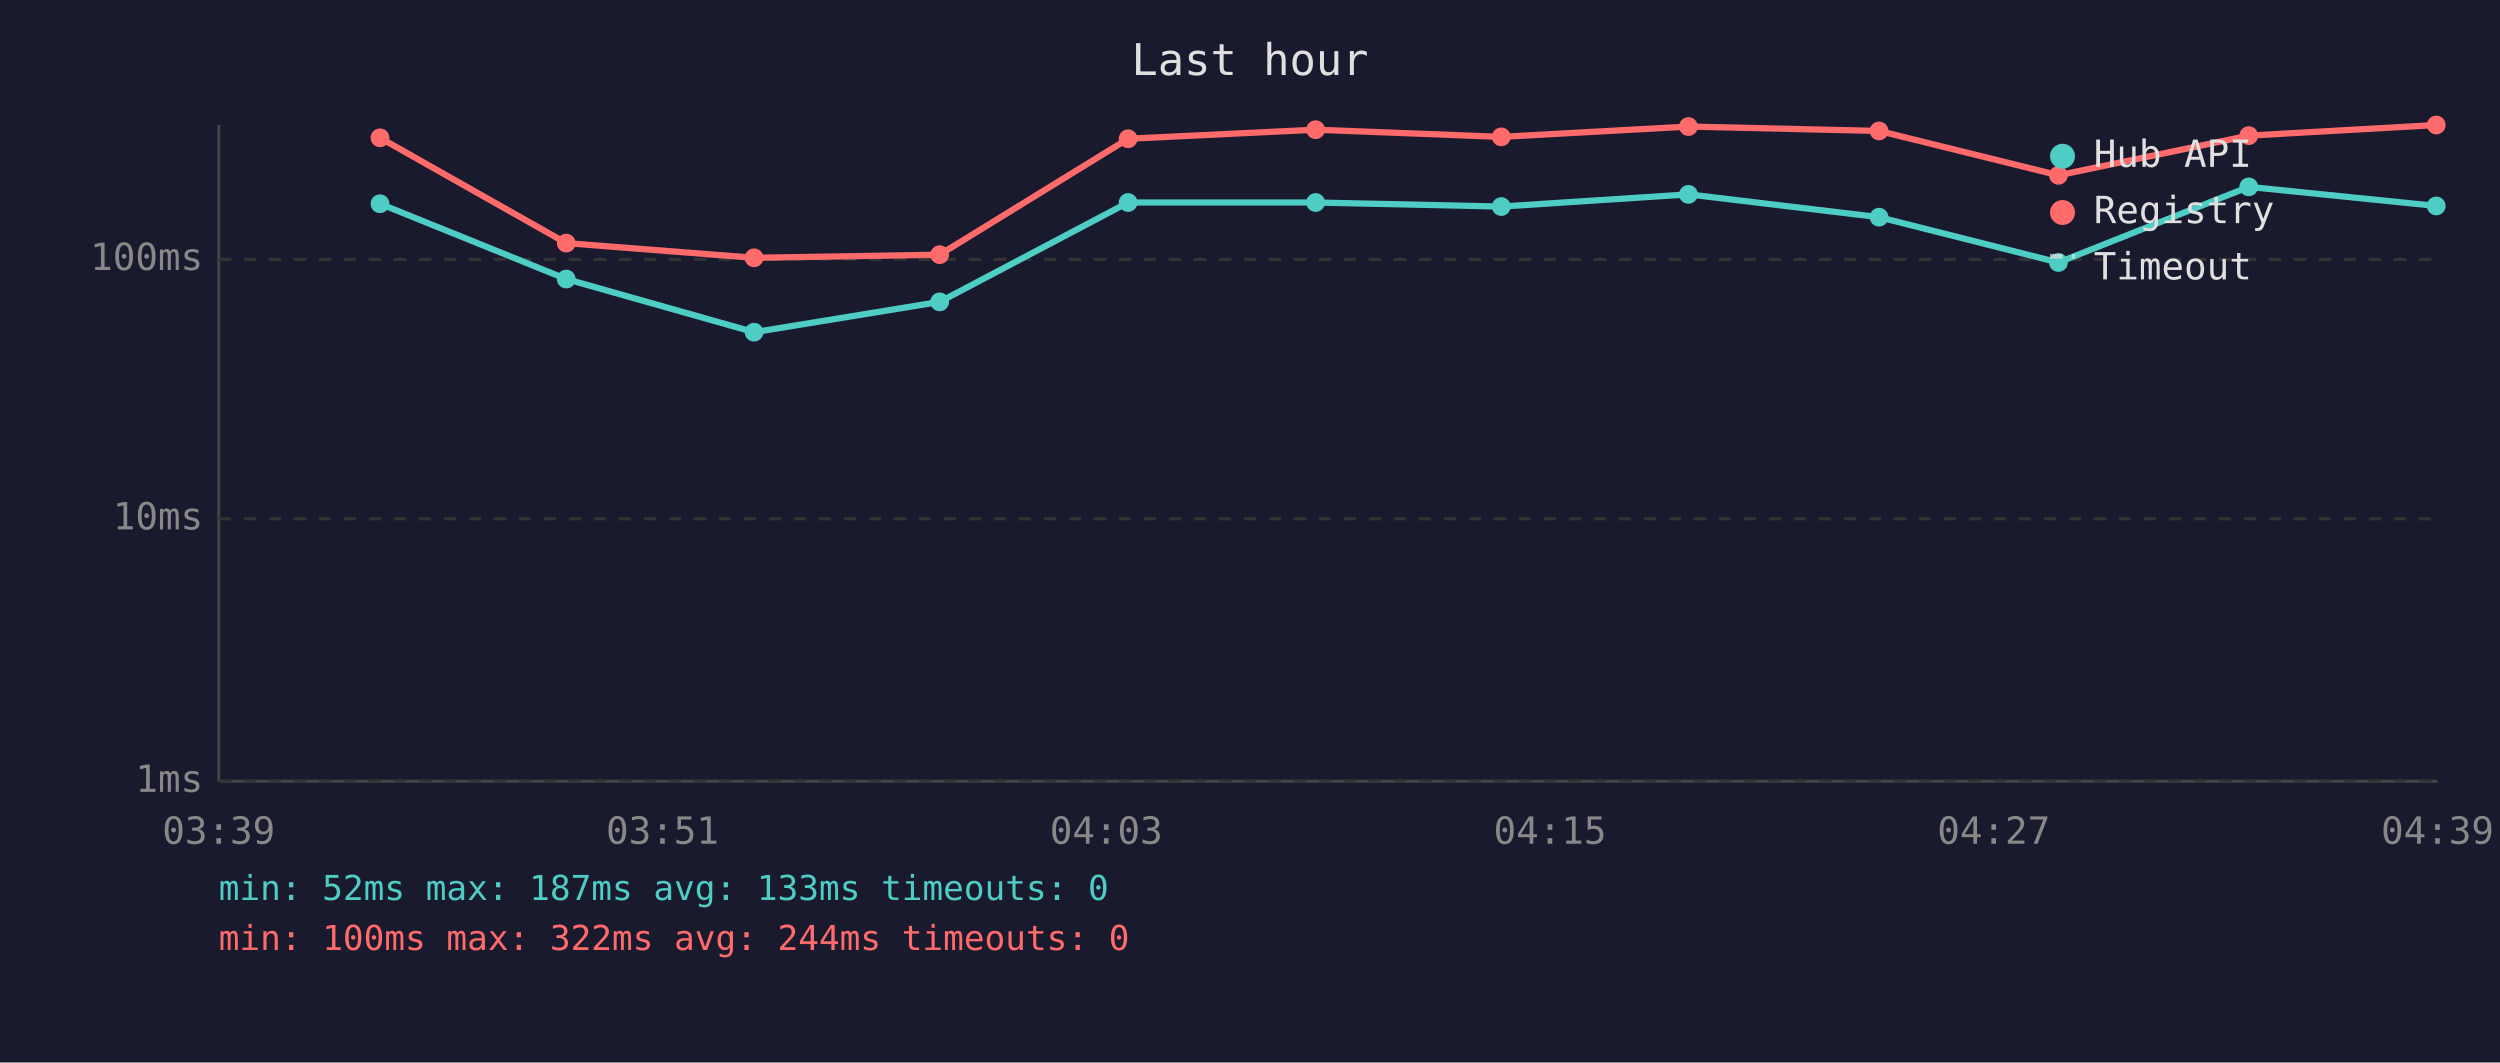
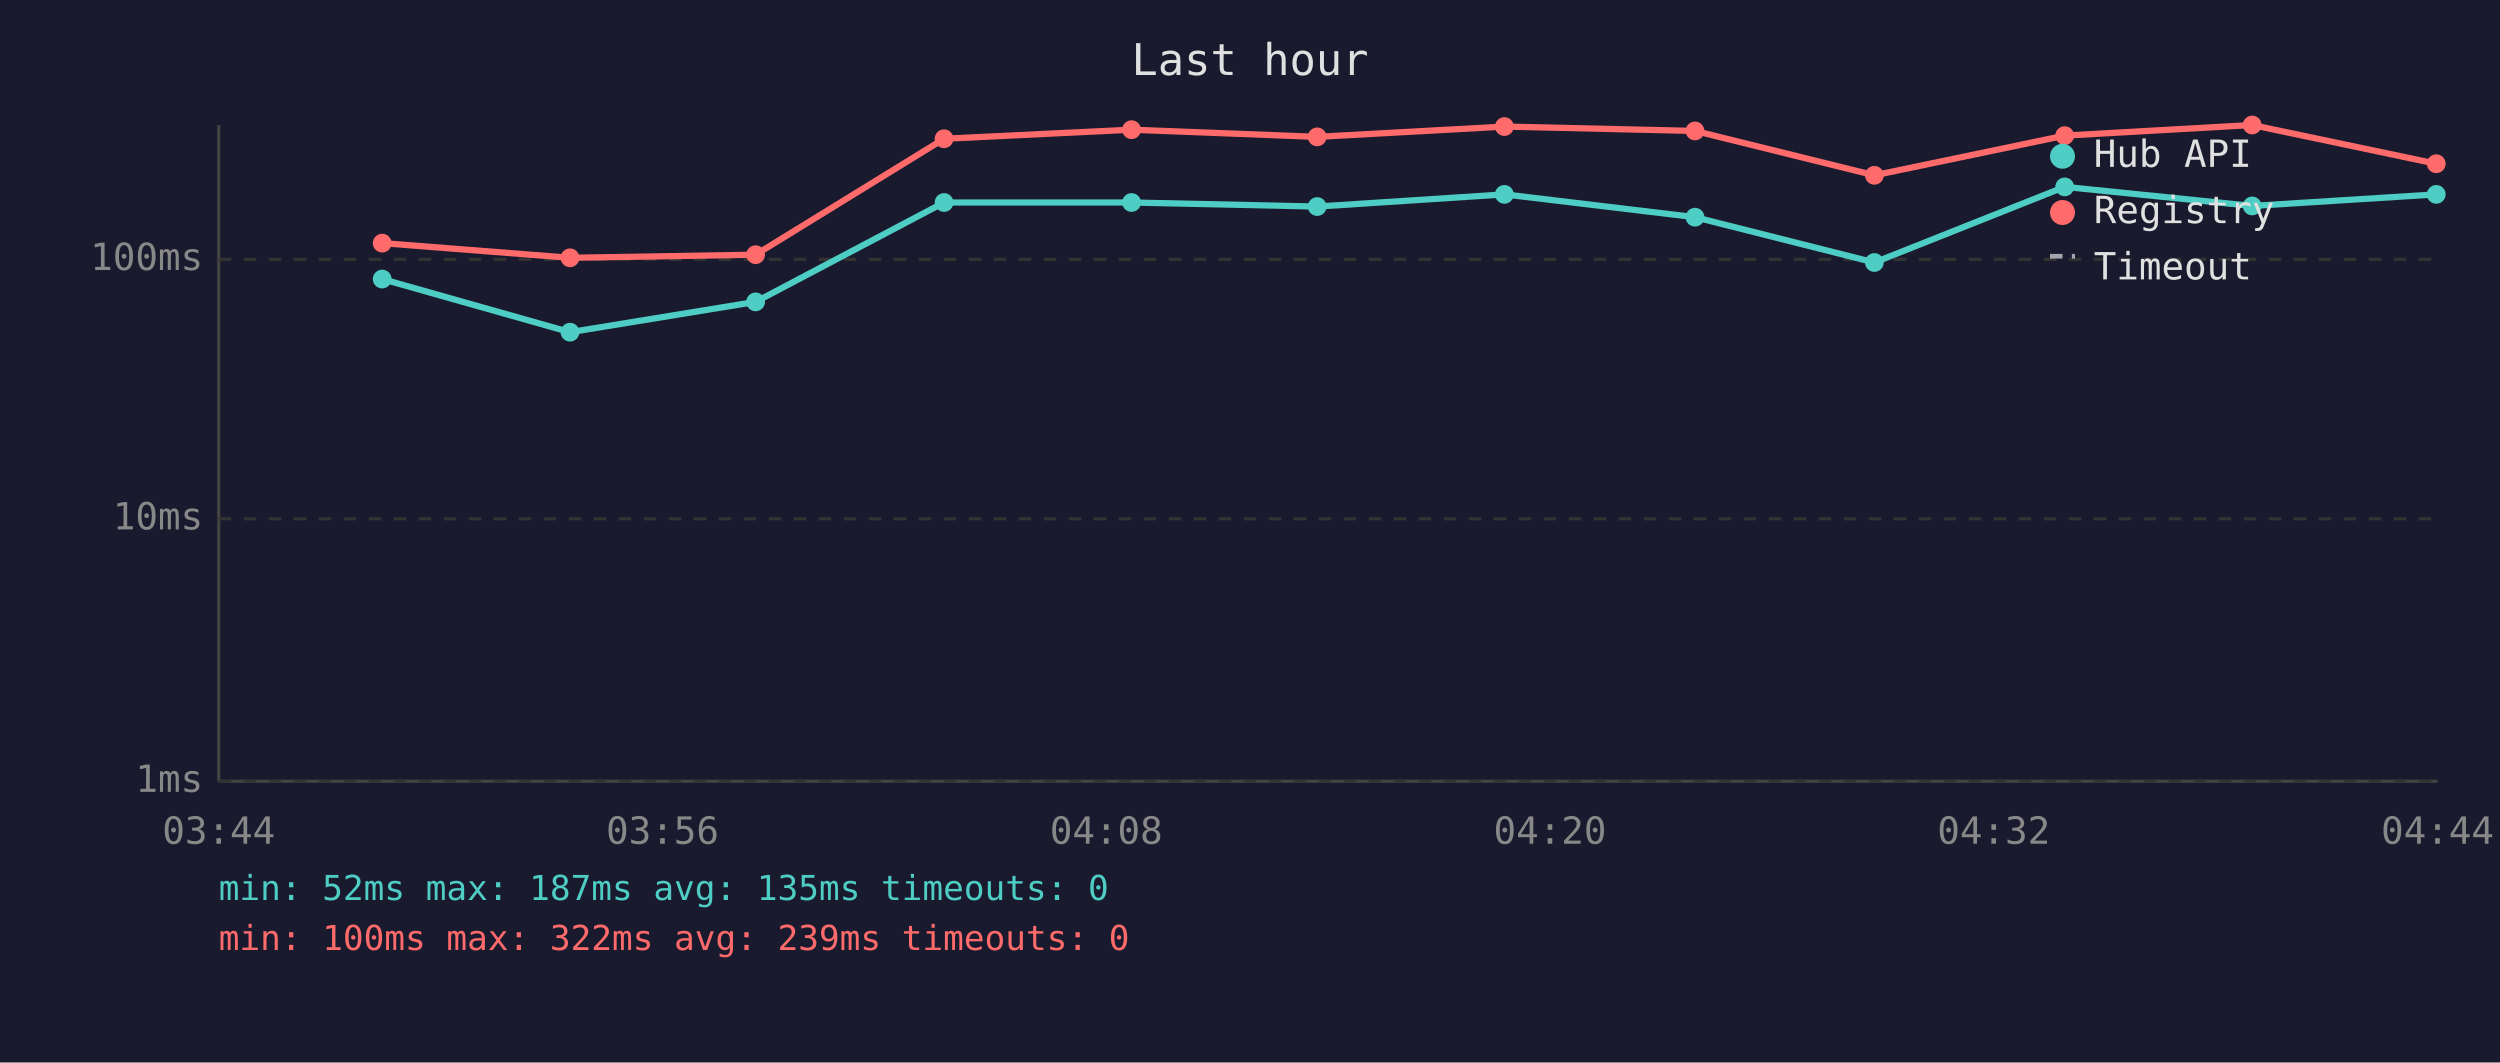
<svg xmlns="http://www.w3.org/2000/svg" viewBox="0 0 800 340" font-family="monospace" font-size="12">
  <rect width="800" height="340" fill="#1a1a2e" />
  <text x="400" y="24" fill="#e0e0e0" font-size="14" text-anchor="middle">Last hour</text>
  <line x1="70" y1="40" x2="70" y2="250" stroke="#444" stroke-width="1" />
  <line x1="70" y1="250" x2="780" y2="250" stroke="#444" stroke-width="1" />
  <line x1="70" y1="250" x2="780" y2="250" stroke="#333" stroke-width="1" stroke-dasharray="4" />
  <text x="65" y="250" fill="#888" text-anchor="end" dominant-baseline="middle">1ms</text>
  <line x1="70" y1="166" x2="780" y2="166" stroke="#333" stroke-width="1" stroke-dasharray="4" />
  <text x="65" y="166" fill="#888" text-anchor="end" dominant-baseline="middle">10ms</text>
  <line x1="70" y1="83" x2="780" y2="83" stroke="#333" stroke-width="1" stroke-dasharray="4" />
  <text x="65" y="83" fill="#888" text-anchor="end" dominant-baseline="middle">100ms</text>
-   <text x="70" y="270" fill="#888" text-anchor="middle">03:39</text>
-   <text x="212" y="270" fill="#888" text-anchor="middle">03:51</text>
-   <text x="354" y="270" fill="#888" text-anchor="middle">04:03</text>
-   <text x="496" y="270" fill="#888" text-anchor="middle">04:15</text>
-   <text x="638" y="270" fill="#888" text-anchor="middle">04:27</text>
-   <text x="780" y="270" fill="#888" text-anchor="middle">04:39</text>
-   <polyline points="121.6,65.2 181.2,89.3 241.3,106.3 300.7,96.6 361.0,64.8 421.0,64.8 480.4,66.1 540.3,62.2 601.3,69.5 658.7,84.0 719.6,59.8 779.6,65.9" fill="none" stroke="#4ecdc4" stroke-width="2" opacity="1" />
-   <circle cx="121.6" cy="65.2" r="3" fill="#4ecdc4" />
-   <circle cx="181.2" cy="89.3" r="3" fill="#4ecdc4" />
-   <circle cx="241.3" cy="106.3" r="3" fill="#4ecdc4" />
-   <circle cx="300.7" cy="96.6" r="3" fill="#4ecdc4" />
-   <circle cx="361.0" cy="64.8" r="3" fill="#4ecdc4" />
-   <circle cx="421.0" cy="64.8" r="3" fill="#4ecdc4" />
-   <circle cx="480.4" cy="66.1" r="3" fill="#4ecdc4" />
-   <circle cx="540.3" cy="62.2" r="3" fill="#4ecdc4" />
-   <circle cx="601.3" cy="69.5" r="3" fill="#4ecdc4" />
-   <circle cx="658.7" cy="84.0" r="3" fill="#4ecdc4" />
-   <circle cx="719.6" cy="59.8" r="3" fill="#4ecdc4" />
-   <circle cx="779.6" cy="65.9" r="3" fill="#4ecdc4" />
-   <polyline points="121.6,44.1 181.2,77.8 241.3,82.5 300.7,81.5 361.0,44.4 421.0,41.5 480.4,43.8 540.3,40.5 601.3,41.9 658.7,56.1 719.6,43.4 779.6,40.0" fill="none" stroke="#ff6b6b" stroke-width="2" opacity="1" />
-   <circle cx="121.6" cy="44.1" r="3" fill="#ff6b6b" />
-   <circle cx="181.2" cy="77.8" r="3" fill="#ff6b6b" />
-   <circle cx="241.3" cy="82.5" r="3" fill="#ff6b6b" />
-   <circle cx="300.7" cy="81.5" r="3" fill="#ff6b6b" />
-   <circle cx="361.0" cy="44.4" r="3" fill="#ff6b6b" />
-   <circle cx="421.0" cy="41.5" r="3" fill="#ff6b6b" />
-   <circle cx="480.4" cy="43.8" r="3" fill="#ff6b6b" />
-   <circle cx="540.3" cy="40.5" r="3" fill="#ff6b6b" />
-   <circle cx="601.3" cy="41.9" r="3" fill="#ff6b6b" />
-   <circle cx="658.7" cy="56.1" r="3" fill="#ff6b6b" />
-   <circle cx="719.6" cy="43.4" r="3" fill="#ff6b6b" />
-   <circle cx="779.6" cy="40.0" r="3" fill="#ff6b6b" />
+   <text x="70" y="270" fill="#888" text-anchor="middle">03:44</text>
+   <text x="212" y="270" fill="#888" text-anchor="middle">03:56</text>
+   <text x="354" y="270" fill="#888" text-anchor="middle">04:08</text>
+   <text x="496" y="270" fill="#888" text-anchor="middle">04:20</text>
+   <text x="638" y="270" fill="#888" text-anchor="middle">04:32</text>
+   <text x="780" y="270" fill="#888" text-anchor="middle">04:44</text>
+   <polyline points="122.3,89.3 182.4,106.3 241.8,96.6 302.1,64.8 362.1,64.8 421.5,66.1 481.4,62.2 542.4,69.5 599.8,84.0 660.7,59.8 720.7,65.9 779.6,62.2" fill="none" stroke="#4ecdc4" stroke-width="2" opacity="1" />
+   <circle cx="122.3" cy="89.3" r="3" fill="#4ecdc4" />
+   <circle cx="182.4" cy="106.3" r="3" fill="#4ecdc4" />
+   <circle cx="241.8" cy="96.6" r="3" fill="#4ecdc4" />
+   <circle cx="302.1" cy="64.8" r="3" fill="#4ecdc4" />
+   <circle cx="362.1" cy="64.8" r="3" fill="#4ecdc4" />
+   <circle cx="421.5" cy="66.1" r="3" fill="#4ecdc4" />
+   <circle cx="481.4" cy="62.2" r="3" fill="#4ecdc4" />
+   <circle cx="542.4" cy="69.5" r="3" fill="#4ecdc4" />
+   <circle cx="599.8" cy="84.0" r="3" fill="#4ecdc4" />
+   <circle cx="660.7" cy="59.8" r="3" fill="#4ecdc4" />
+   <circle cx="720.7" cy="65.9" r="3" fill="#4ecdc4" />
+   <circle cx="779.6" cy="62.2" r="3" fill="#4ecdc4" />
+   <polyline points="122.3,77.8 182.4,82.5 241.8,81.5 302.1,44.4 362.1,41.5 421.5,43.8 481.4,40.5 542.4,41.9 599.8,56.1 660.7,43.4 720.7,40.0 779.6,52.4" fill="none" stroke="#ff6b6b" stroke-width="2" opacity="1" />
+   <circle cx="122.3" cy="77.8" r="3" fill="#ff6b6b" />
+   <circle cx="182.4" cy="82.5" r="3" fill="#ff6b6b" />
+   <circle cx="241.8" cy="81.5" r="3" fill="#ff6b6b" />
+   <circle cx="302.1" cy="44.4" r="3" fill="#ff6b6b" />
+   <circle cx="362.1" cy="41.5" r="3" fill="#ff6b6b" />
+   <circle cx="421.5" cy="43.8" r="3" fill="#ff6b6b" />
+   <circle cx="481.4" cy="40.5" r="3" fill="#ff6b6b" />
+   <circle cx="542.4" cy="41.9" r="3" fill="#ff6b6b" />
+   <circle cx="599.8" cy="56.1" r="3" fill="#ff6b6b" />
+   <circle cx="660.7" cy="43.4" r="3" fill="#ff6b6b" />
+   <circle cx="720.7" cy="40.0" r="3" fill="#ff6b6b" />
+   <circle cx="779.6" cy="52.4" r="3" fill="#ff6b6b" />
  <circle cx="660" cy="50" r="4" fill="#4ecdc4" />
  <text x="670" y="50" fill="#e0e0e0" dominant-baseline="middle">Hub API</text>
  <circle cx="660" cy="68" r="4" fill="#ff6b6b" />
  <text x="670" y="68" fill="#e0e0e0" dominant-baseline="middle">Registry</text>
  <line x1="656" y1="82" x2="664" y2="82" stroke="#e0e0e0" stroke-width="1.5" stroke-dasharray="4,3" opacity="0.7" />
  <text x="670" y="86" fill="#e0e0e0" dominant-baseline="middle">Timeout</text>
-   <text x="70" y="288" fill="#4ecdc4" font-size="11">min: 52ms  max: 187ms  avg: 133ms  timeouts: 0</text>
-   <text x="70" y="304" fill="#ff6b6b" font-size="11">min: 100ms  max: 322ms  avg: 244ms  timeouts: 0</text>
+   <text x="70" y="288" fill="#4ecdc4" font-size="11">min: 52ms  max: 187ms  avg: 135ms  timeouts: 0</text>
+   <text x="70" y="304" fill="#ff6b6b" font-size="11">min: 100ms  max: 322ms  avg: 239ms  timeouts: 0</text>
</svg>
